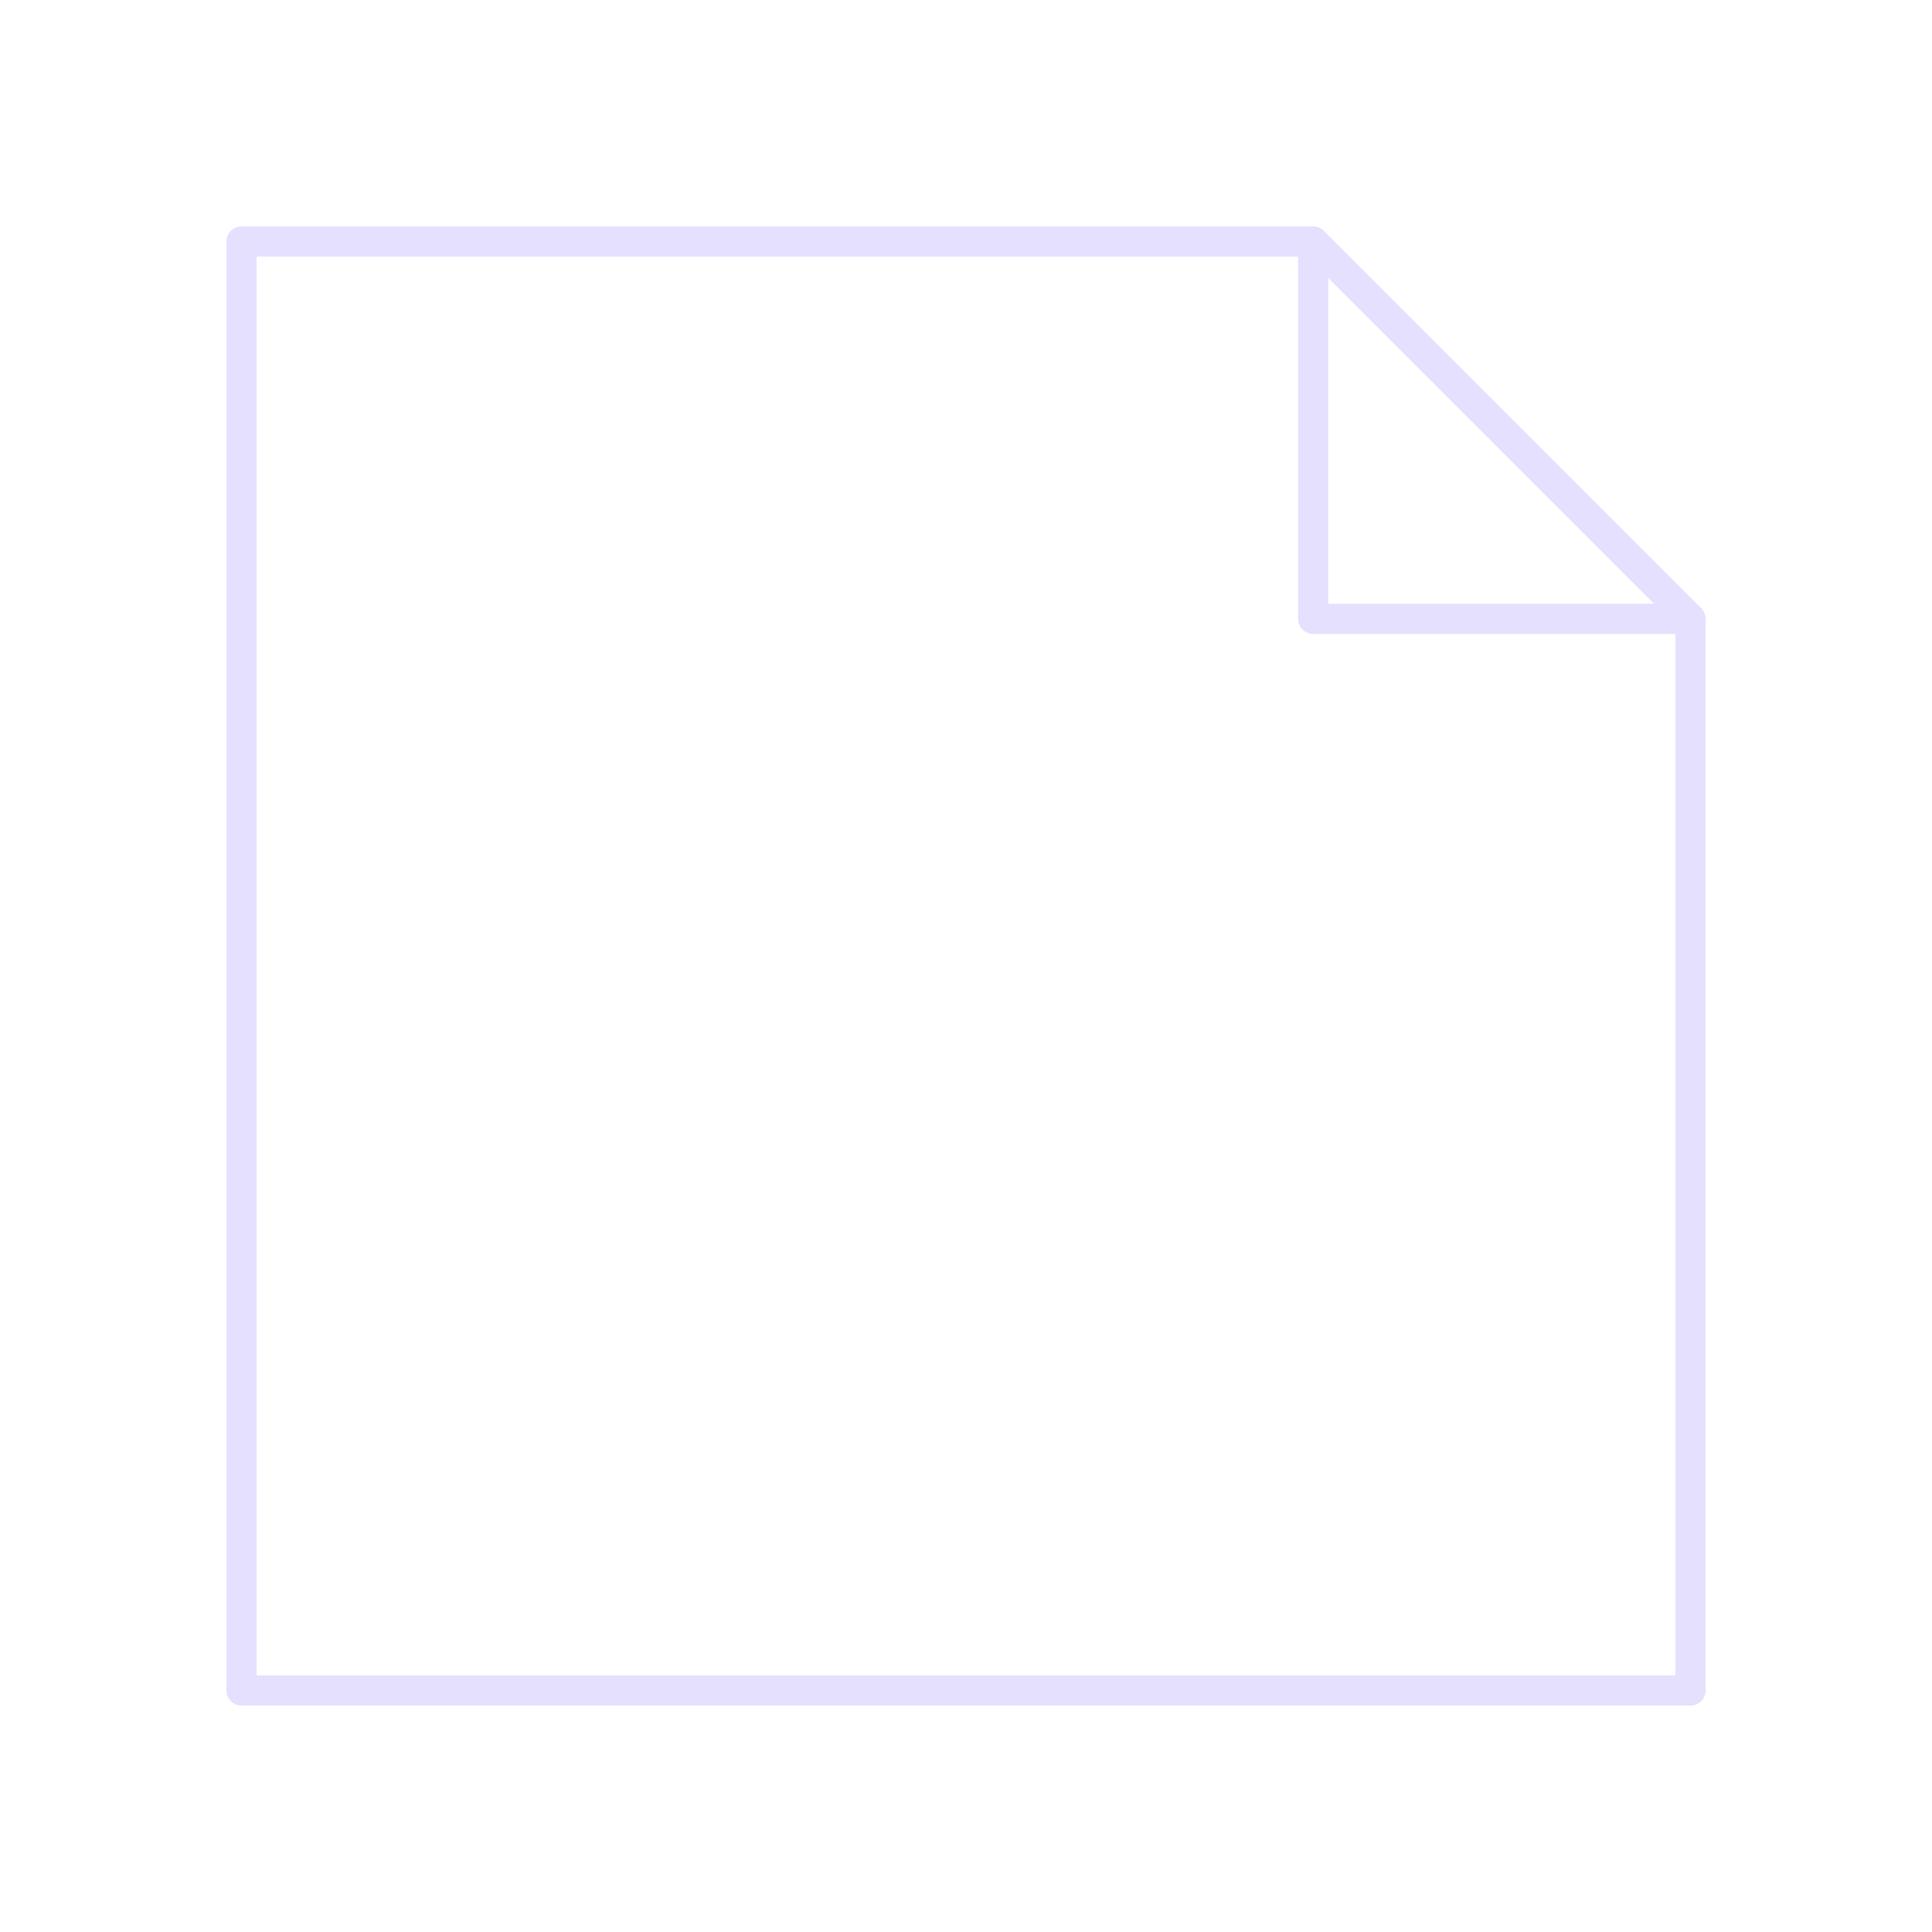
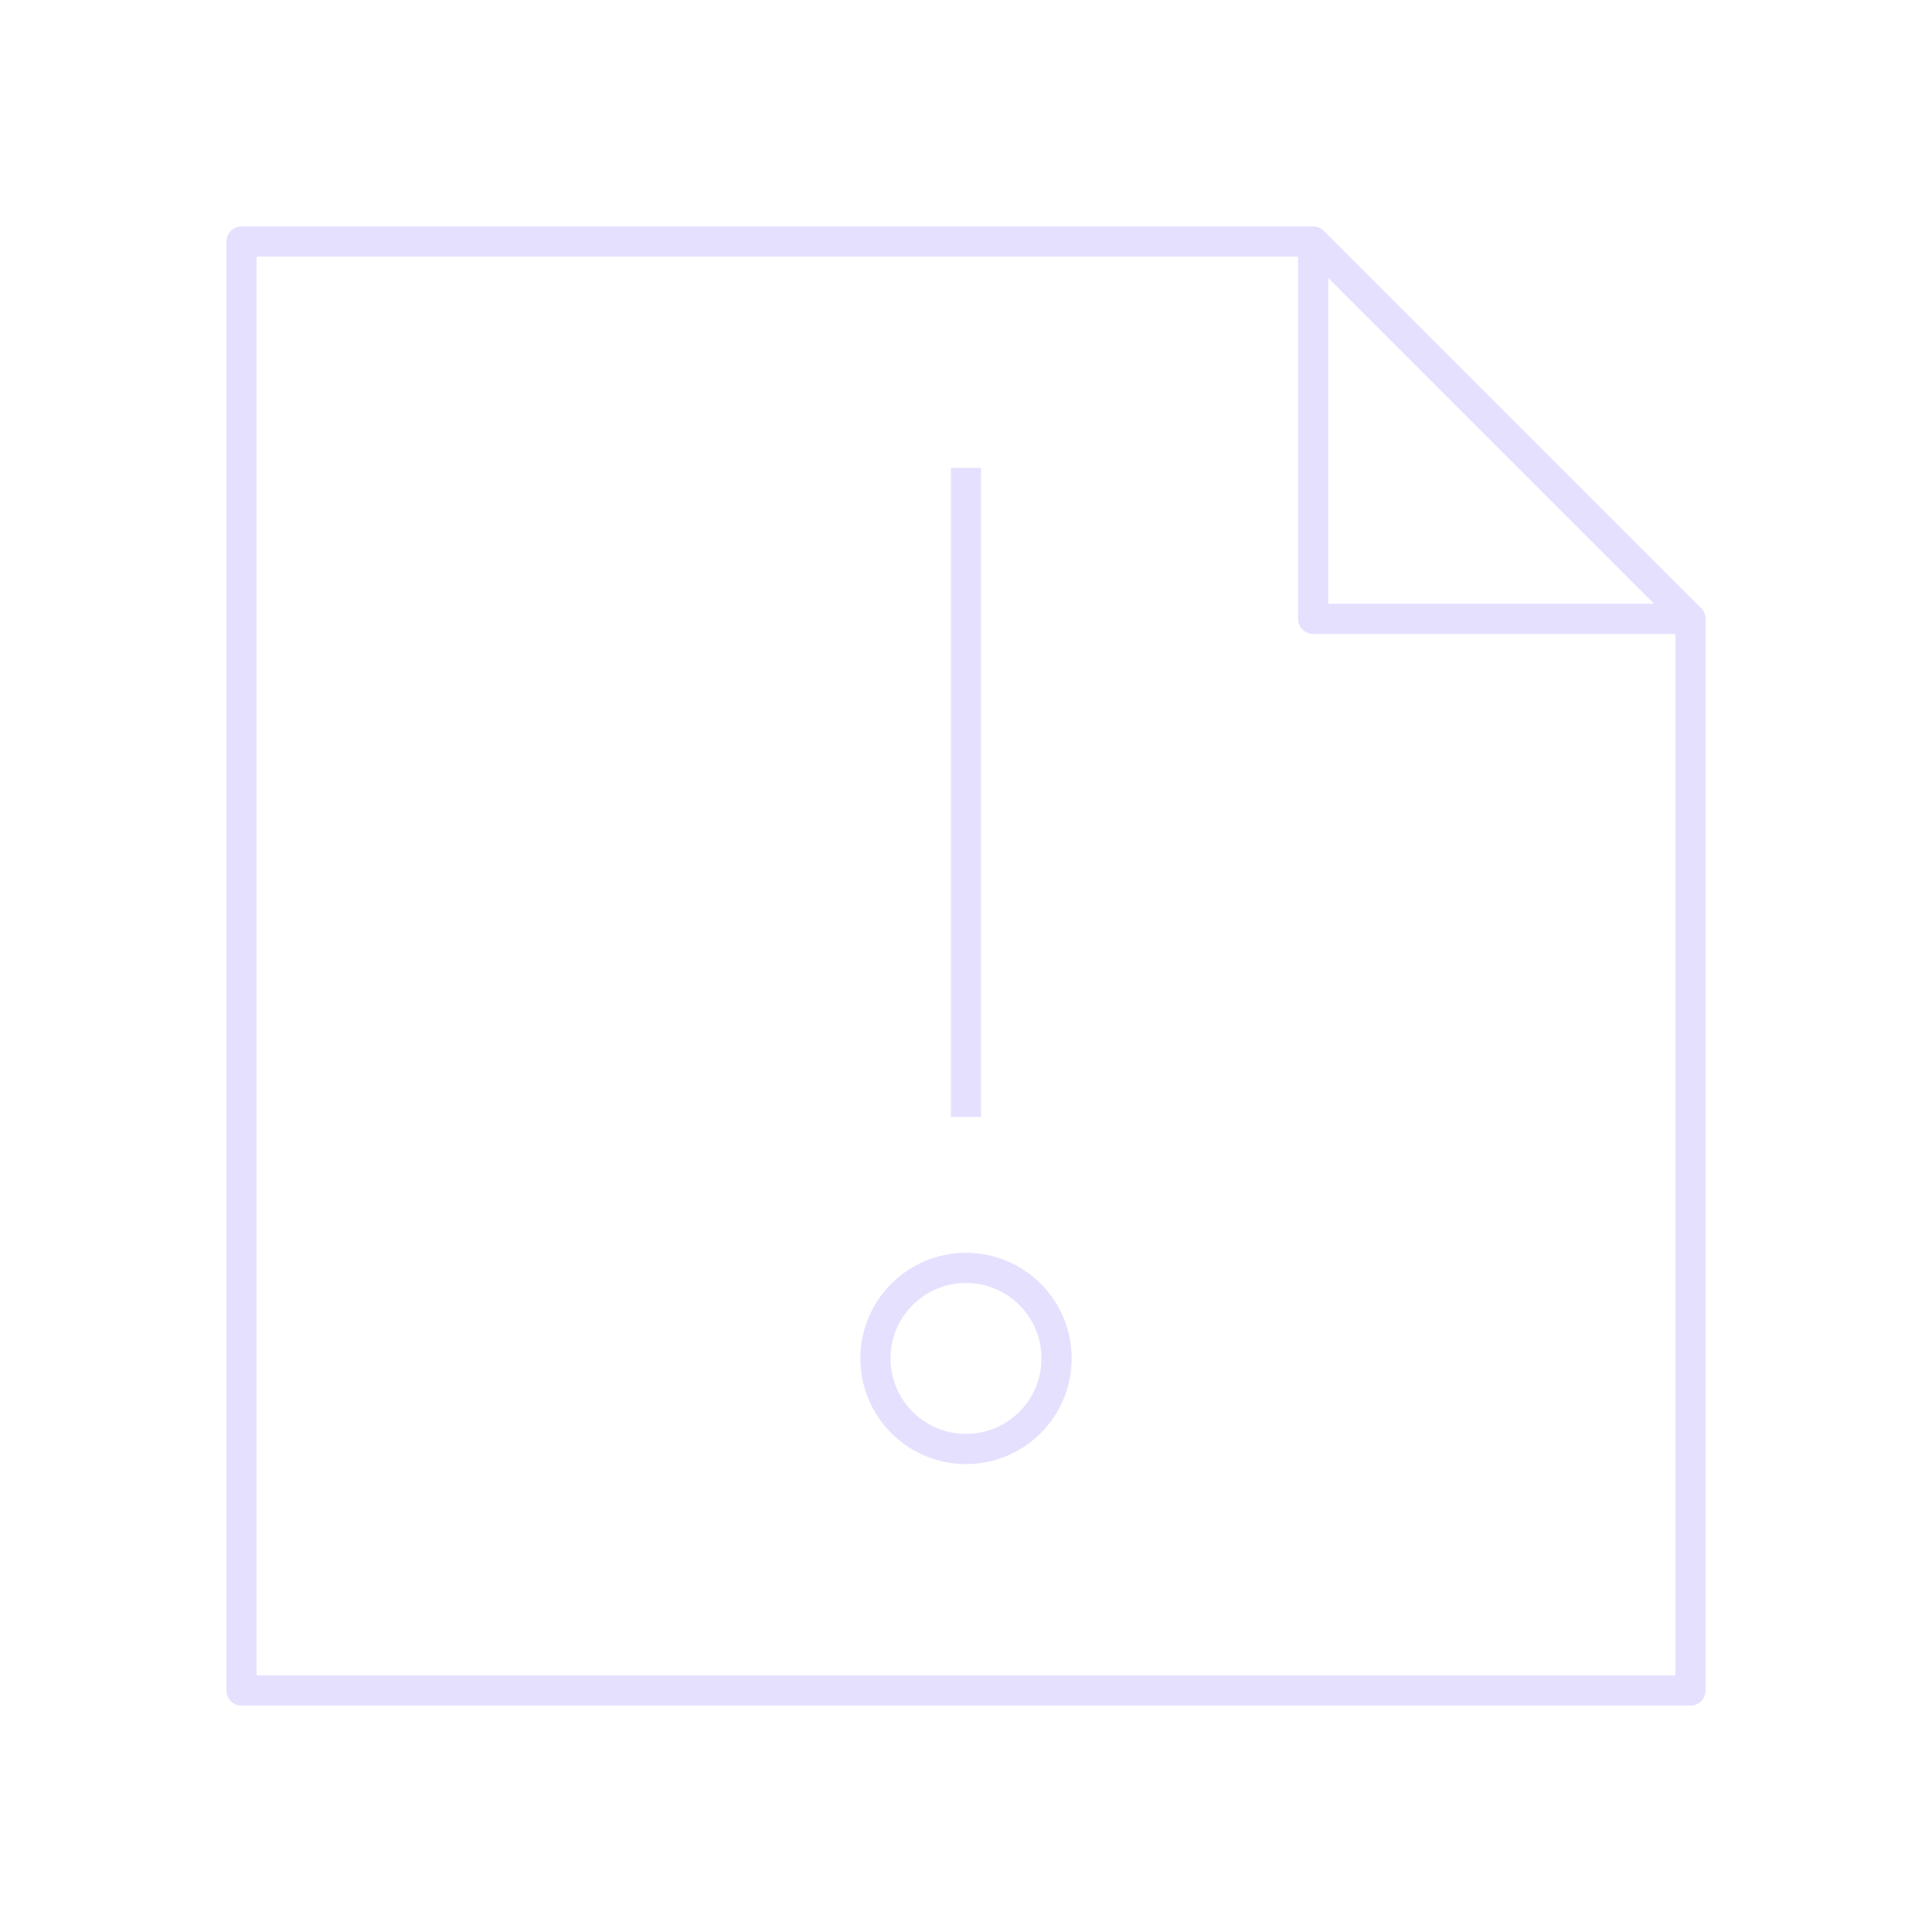
<svg xmlns="http://www.w3.org/2000/svg" viewBox="0 0 128 128" fill="none" stroke="#E6E0FF" stroke-width="2" stroke-linejoin="round">
-   <path d="M87 16l25 25v71H16V16H87V41h25" />
+   <path d="M58 90a1 1 0 0112 0A1 1 0 0158 90m6-16V31m48 10H87V16H16v96h96V41L87 16" />
</svg>
